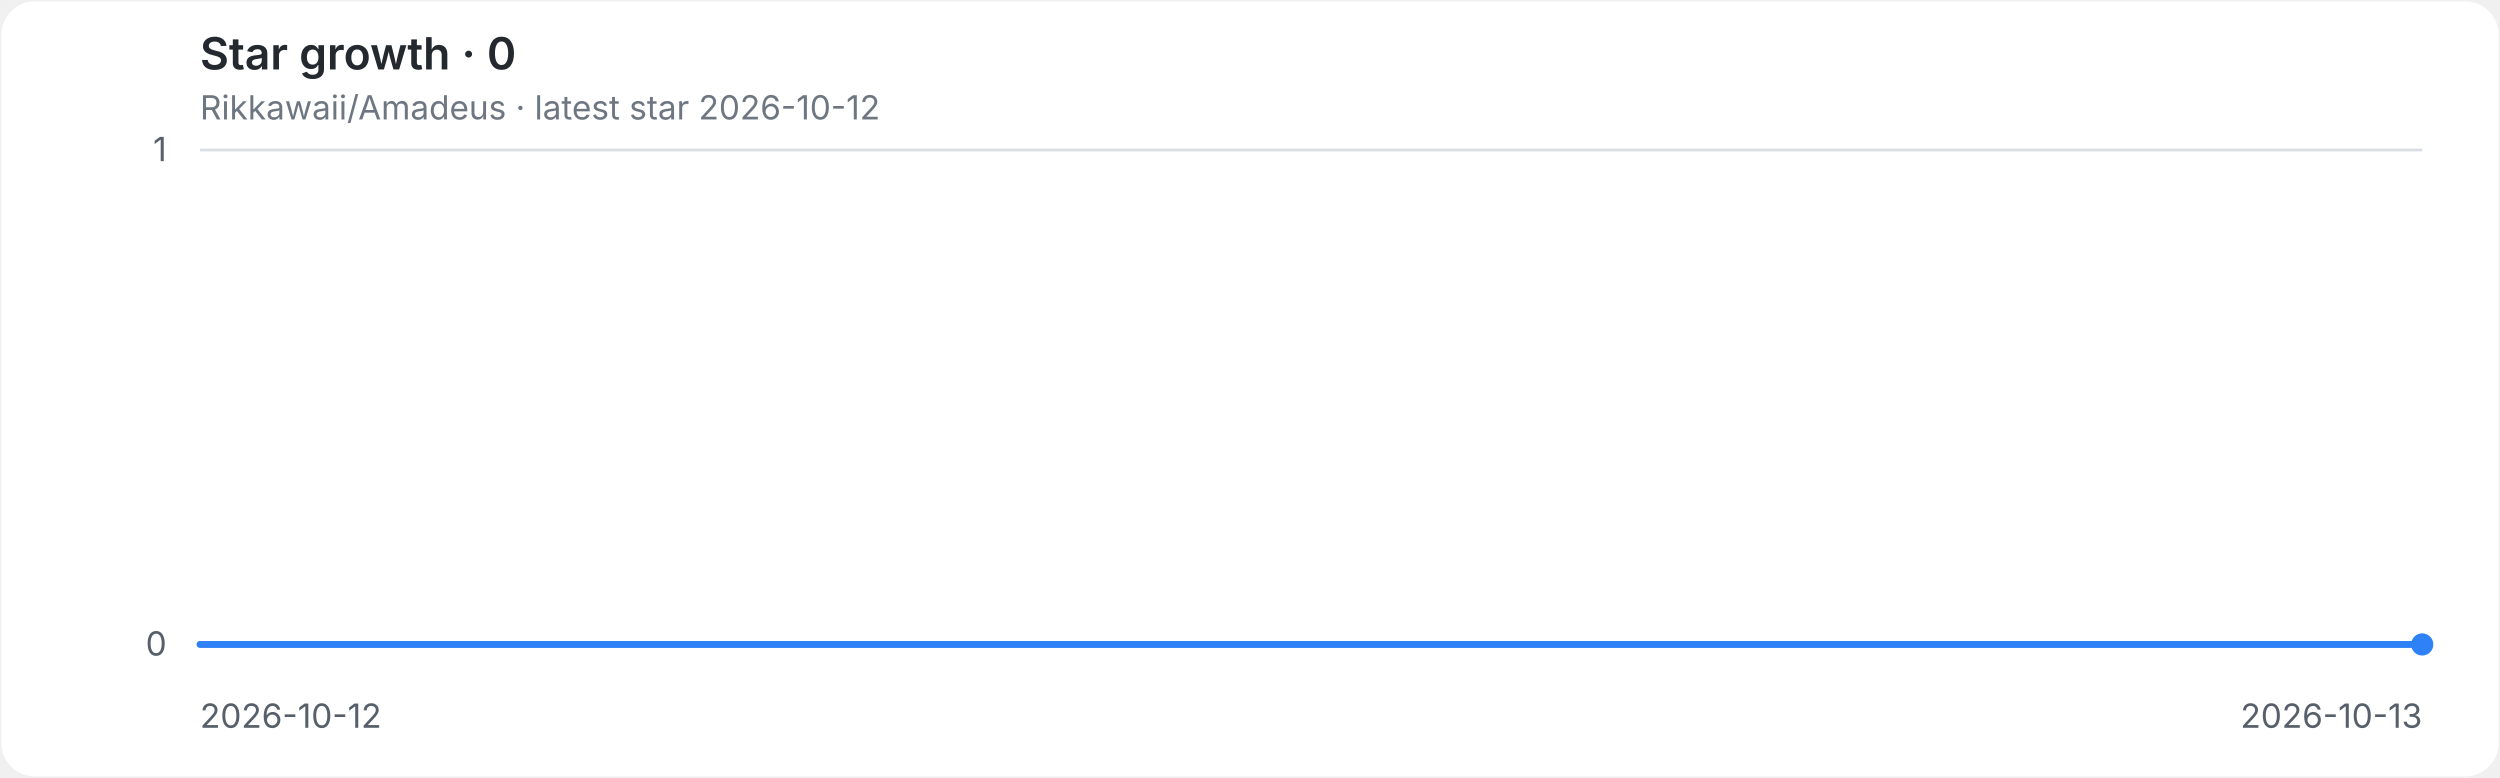
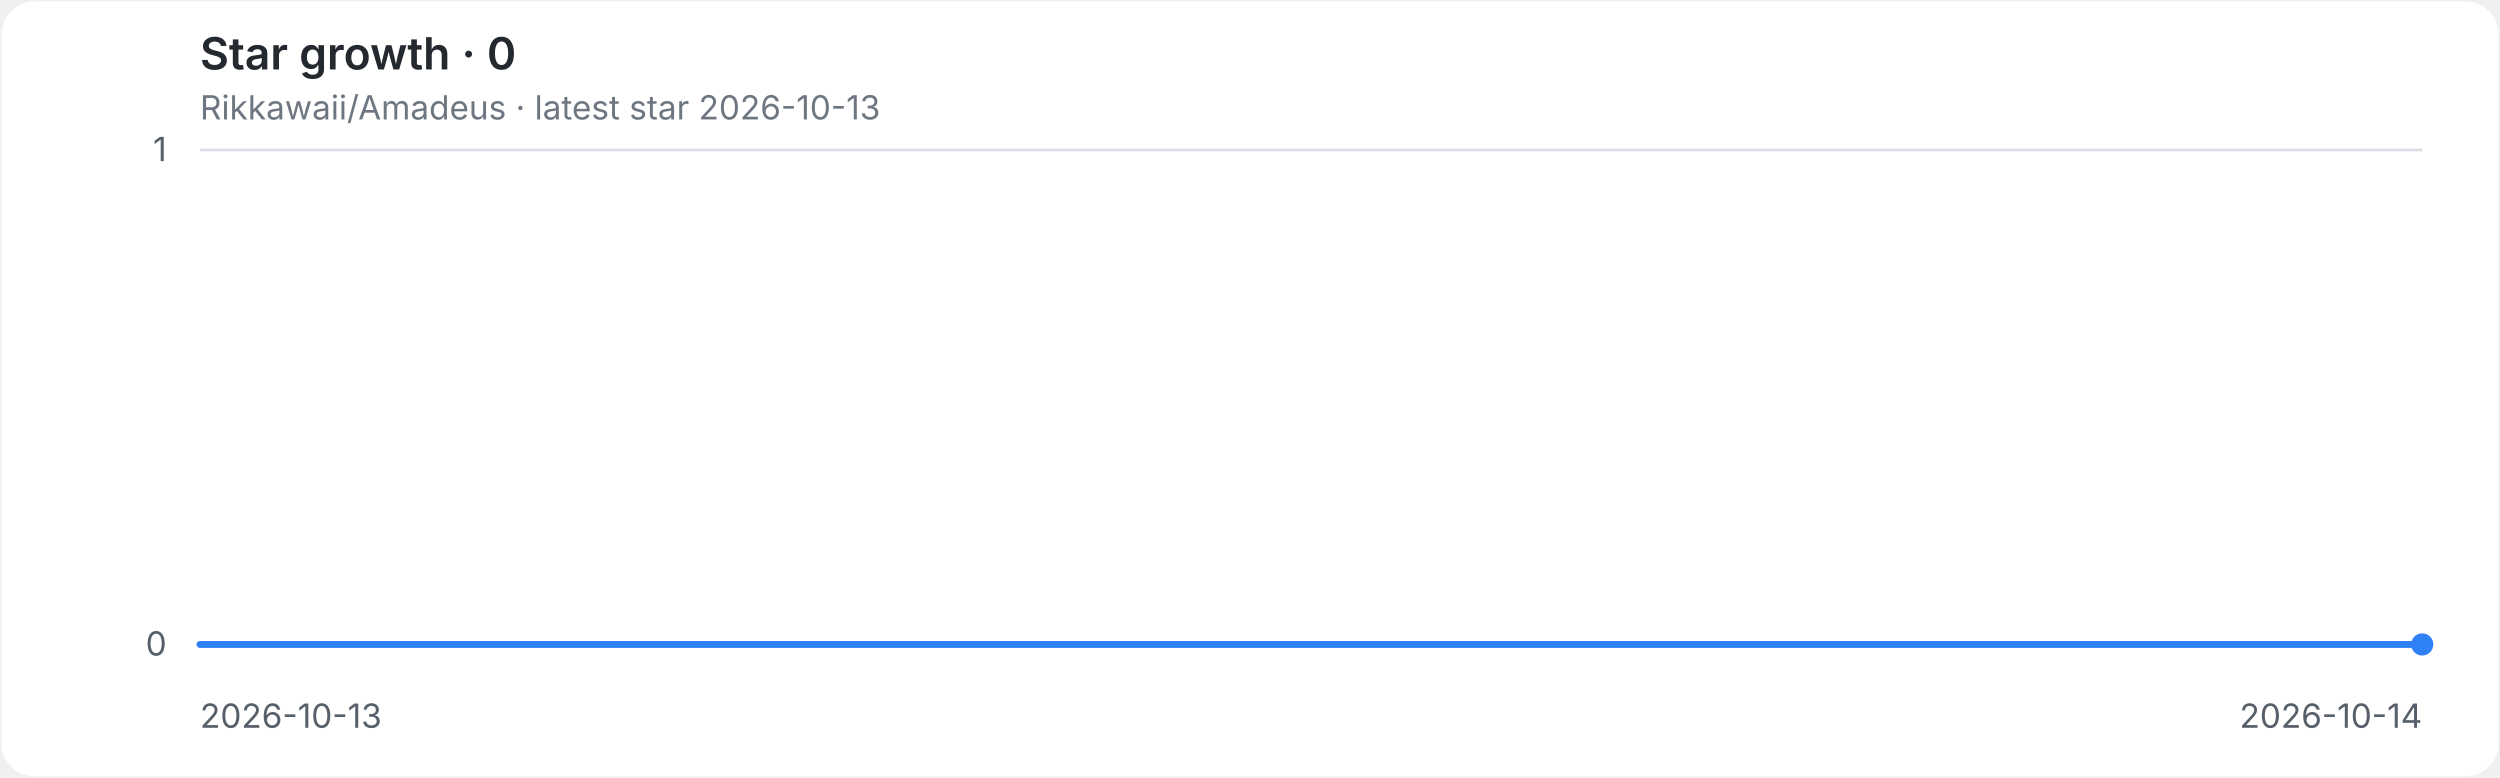
<svg xmlns="http://www.w3.org/2000/svg" role="img" aria-labelledby="title desc" viewBox="0 0 900 280">
  <style>
.background{fill:#ffffff}.grid{stroke:#d8dee4;stroke-width:1}.axis{fill:#57606a;font:12px -apple-system,BlinkMacSystemFont,'Segoe UI',sans-serif}.heading{fill:#24292f;font:600 16px -apple-system,BlinkMacSystemFont,'Segoe UI',sans-serif}.meta{fill:#6e7781;font:12px -apple-system,BlinkMacSystemFont,'Segoe UI',sans-serif}.line{fill:none;stroke:#2f81f7;stroke-width:2.5;stroke-linecap:round;stroke-linejoin:round}.endpoint{fill:#2f81f7}
@media(prefers-color-scheme:dark){.background{fill:#0d1117}.grid{stroke:#30363d}.axis{fill:#8b949e}.heading{fill:#e6edf3}.meta{fill:#8b949e}.line{stroke:#58a6ff}.endpoint{fill:#58a6ff}}
</style>
  <rect class="background" x="0.5" y="0.5" width="899" height="279" rx="12" />
  <text class="heading" x="72" y="25">Star growth · 0</text>
-   <text class="meta" x="72" y="43">Rikkawaii/Amadeus · latest star 2026-10-12</text>
+   <text class="meta" x="72" y="43">Rikkawaii/Amadeus · latest star 2026-10-13</text>
  <line class="grid" x1="72" y1="232.0" x2="872" y2="232.0" />
  <text class="axis" x="60" y="236.0" text-anchor="end">0</text>
  <line class="grid" x1="72" y1="54.0" x2="872" y2="54.0" />
  <text class="axis" x="60" y="58.0" text-anchor="end">1</text>
-   <text class="axis" x="72.0" y="262" text-anchor="start">2026-10-12</text>
-   <text class="axis" x="872.0" y="262" text-anchor="end">2026-10-13</text>
+   <text class="axis" x="72.0" y="262" text-anchor="start">2026-10-13</text>
+   <text class="axis" x="872.0" y="262" text-anchor="end">2026-10-14</text>
  <path class="line" d="M 72.0 232.0 H 872.0" />
  <circle class="endpoint" cx="872.0" cy="232.0" r="4" />
</svg>
